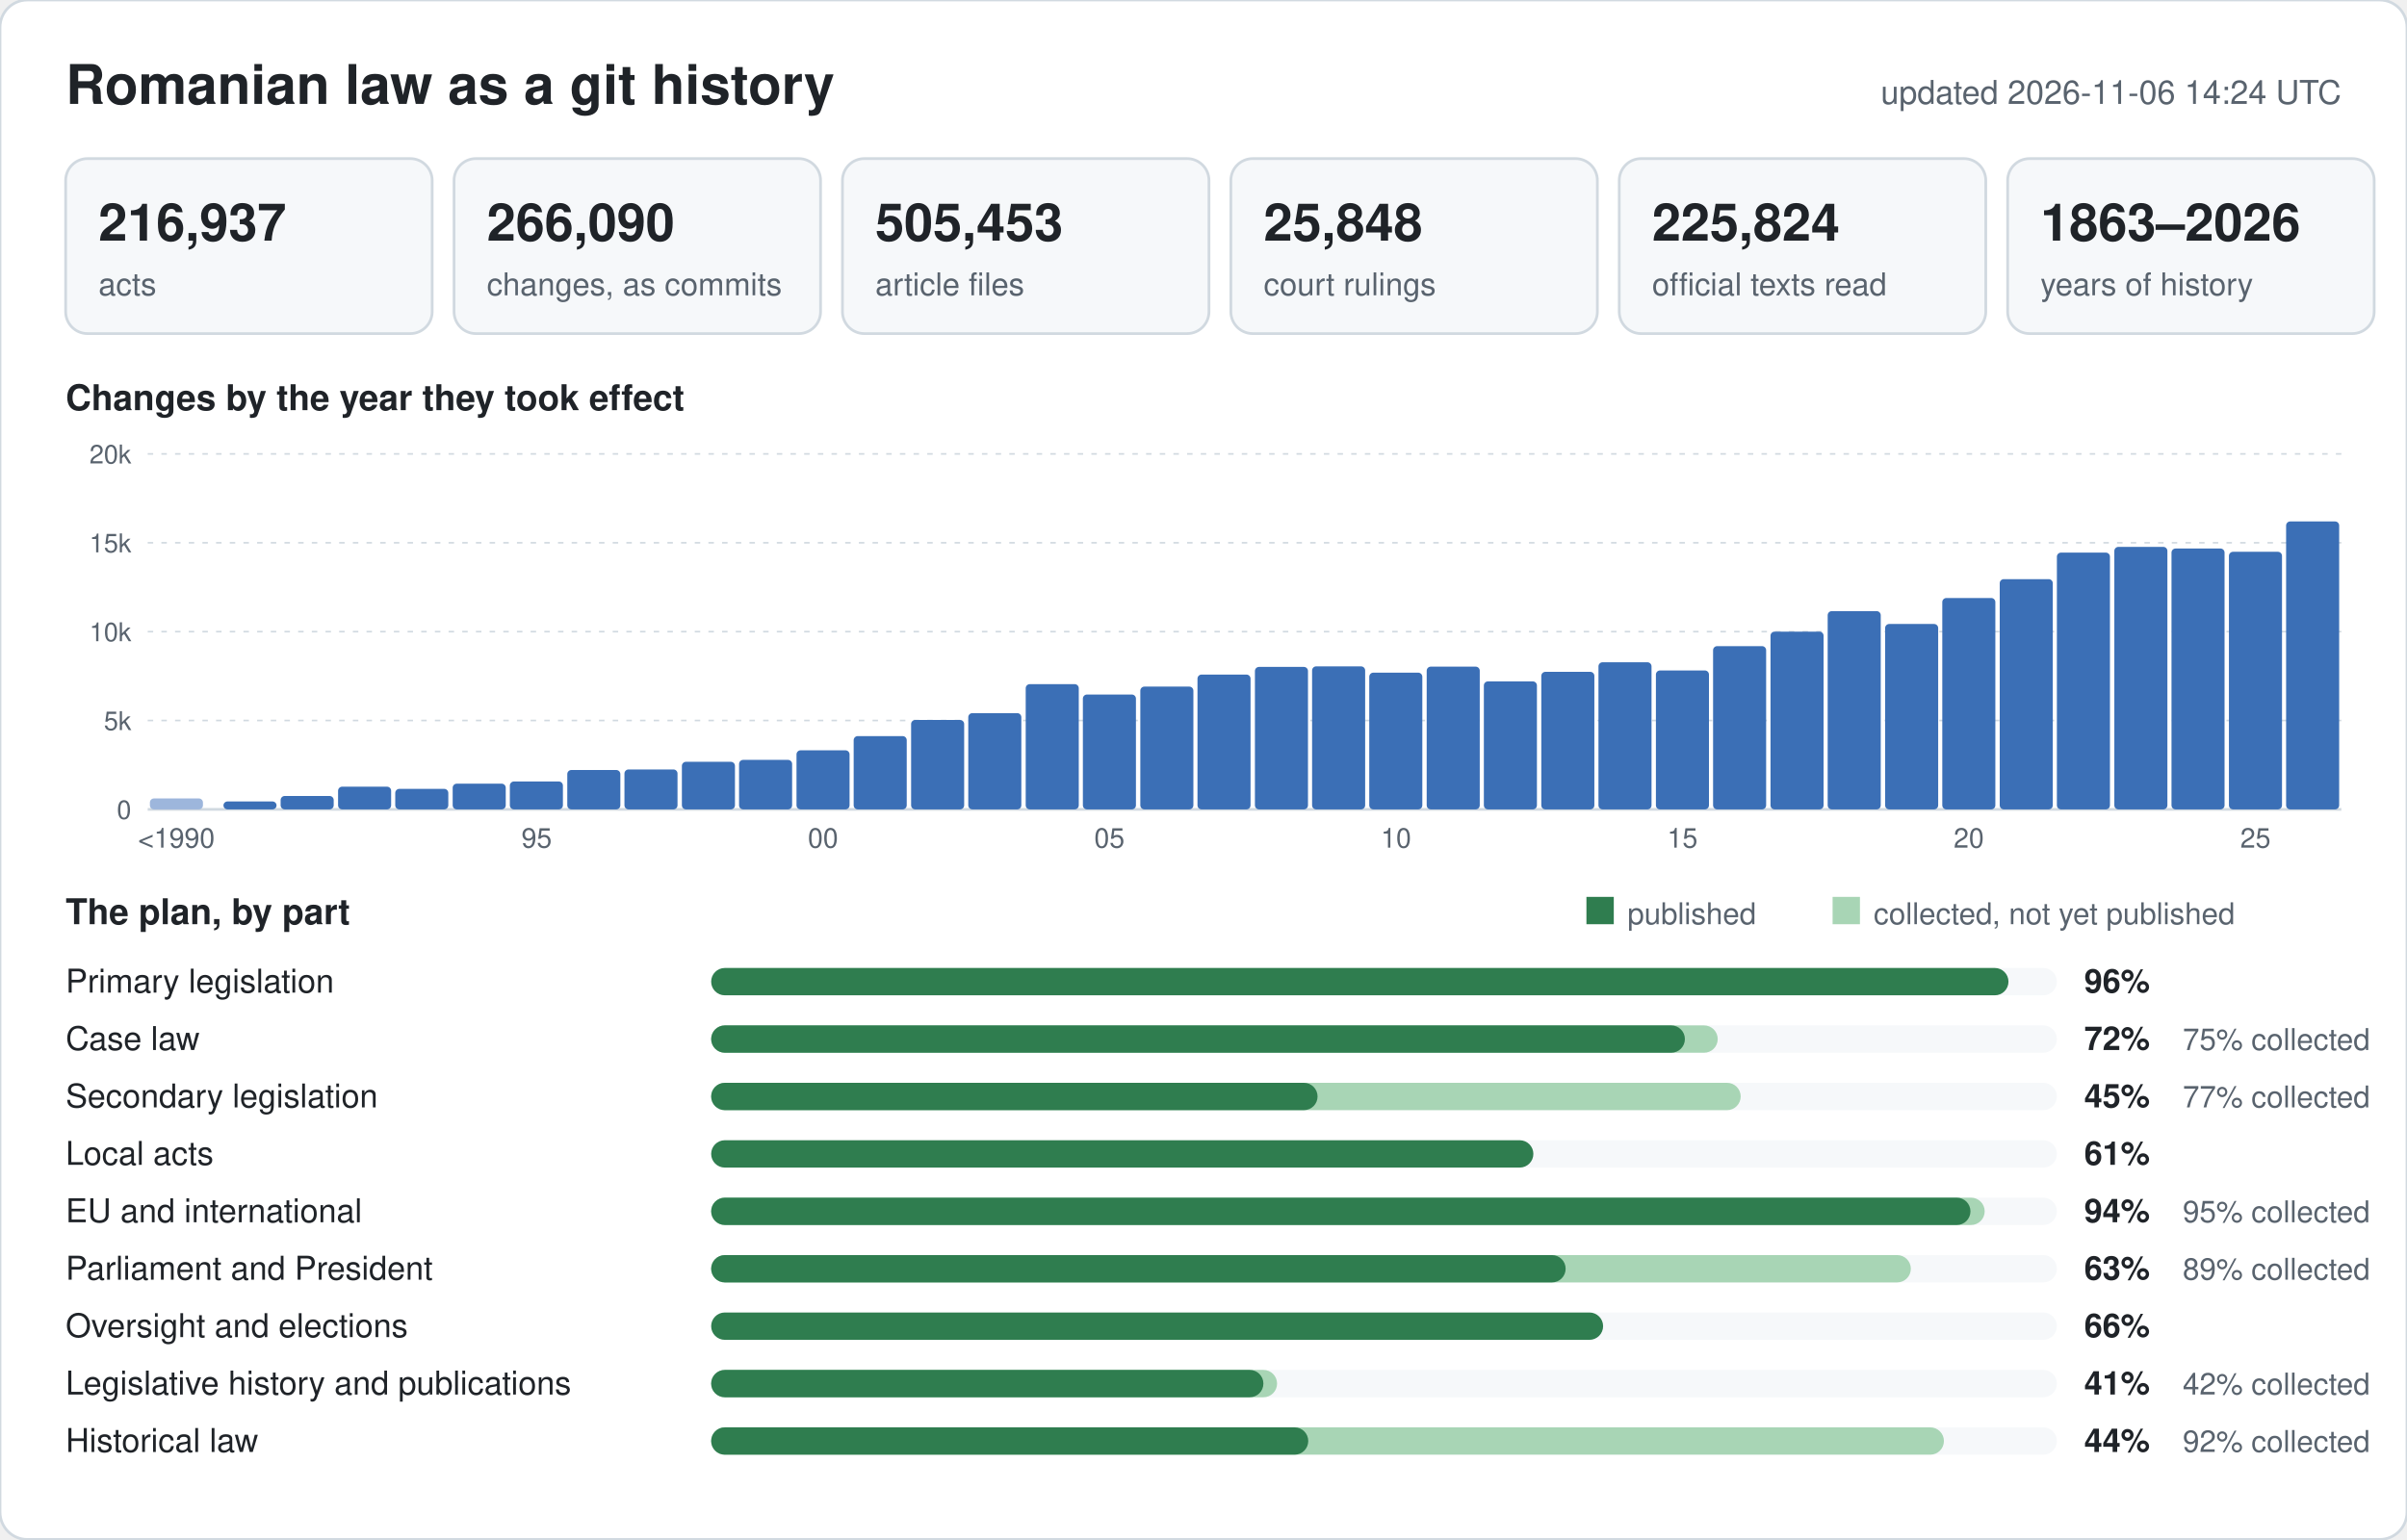
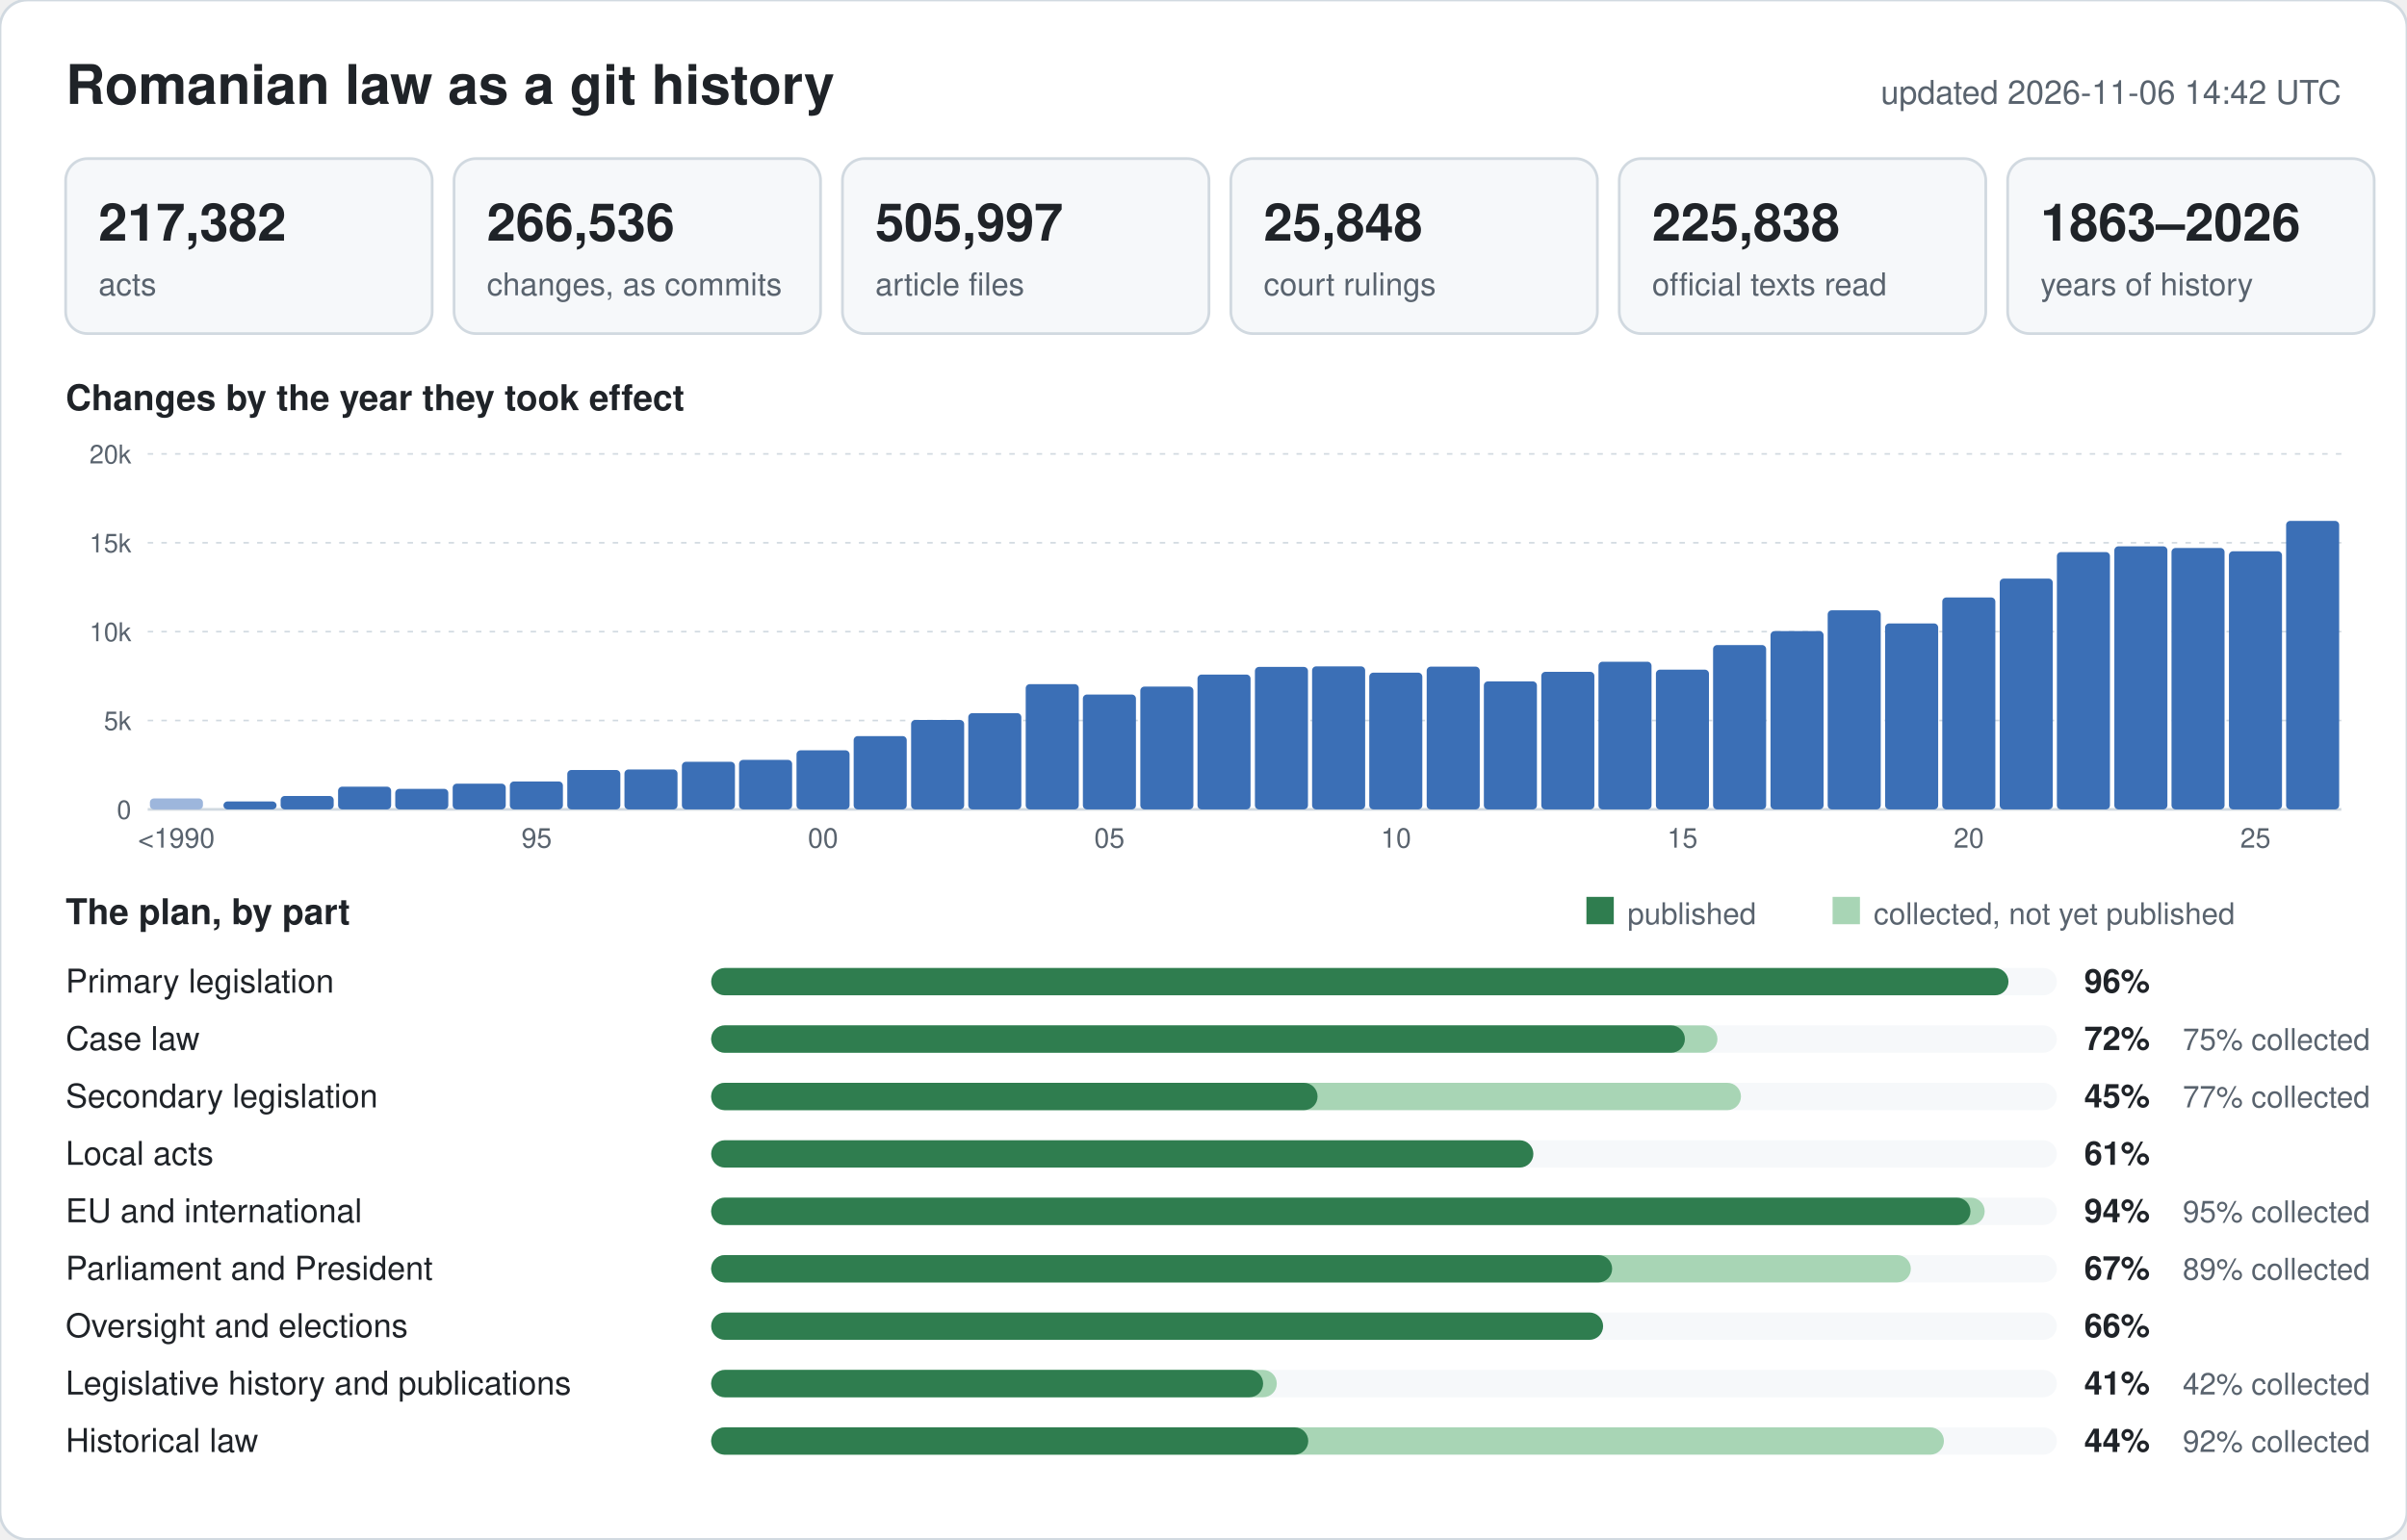
<svg xmlns="http://www.w3.org/2000/svg" width="880" height="563" viewBox="0 0 880 563" font-family="-apple-system,BlinkMacSystemFont,Segoe UI,Helvetica,Arial,sans-serif">
  <rect width="880" height="563" rx="10" fill="#ffffff" stroke="#d1d9e0" />
  <text x="24" y="38" font-size="20" font-weight="600" fill="#1f2328">Romanian law as a git history</text>
-   <text x="856" y="38" font-size="12" text-anchor="end" fill="#59636e">updated 2026-11-06 14:24 UTC</text>
+   <text x="856" y="38" font-size="12" text-anchor="end" fill="#59636e">updated 2026-11-06 14:42 UTC</text>
  <rect x="24" y="58" width="134" height="64" rx="8" fill="#f6f8fa" stroke="#d1d9e0" />
-   <text x="36" y="88" font-size="19" font-weight="600" fill="#1f2328">216,937</text>
+   <text x="36" y="88" font-size="19" font-weight="600" fill="#1f2328">217,382</text>
  <text x="36" y="108" font-size="11.5" fill="#59636e">acts</text>
  <rect x="166" y="58" width="134" height="64" rx="8" fill="#f6f8fa" stroke="#d1d9e0" />
-   <text x="178" y="88" font-size="19" font-weight="600" fill="#1f2328">266,090</text>
+   <text x="178" y="88" font-size="19" font-weight="600" fill="#1f2328">266,536</text>
  <text x="178" y="108" font-size="11.5" fill="#59636e">changes, as commits</text>
  <rect x="308" y="58" width="134" height="64" rx="8" fill="#f6f8fa" stroke="#d1d9e0" />
-   <text x="320" y="88" font-size="19" font-weight="600" fill="#1f2328">505,453</text>
+   <text x="320" y="88" font-size="19" font-weight="600" fill="#1f2328">505,997</text>
  <text x="320" y="108" font-size="11.5" fill="#59636e">article files</text>
  <rect x="450" y="58" width="134" height="64" rx="8" fill="#f6f8fa" stroke="#d1d9e0" />
  <text x="462" y="88" font-size="19" font-weight="600" fill="#1f2328">25,848</text>
  <text x="462" y="108" font-size="11.5" fill="#59636e">court rulings</text>
  <rect x="592" y="58" width="134" height="64" rx="8" fill="#f6f8fa" stroke="#d1d9e0" />
-   <text x="604" y="88" font-size="19" font-weight="600" fill="#1f2328">225,824</text>
+   <text x="604" y="88" font-size="19" font-weight="600" fill="#1f2328">225,838</text>
  <text x="604" y="108" font-size="11.5" fill="#59636e">official texts read</text>
  <rect x="734" y="58" width="134" height="64" rx="8" fill="#f6f8fa" stroke="#d1d9e0" />
  <text x="746" y="88" font-size="19" font-weight="600" fill="#1f2328">1863–2026</text>
  <text x="746" y="108" font-size="11.5" fill="#59636e">years of history</text>
  <text x="24" y="150" font-size="13" font-weight="600" fill="#1f2328">Changes by the year they took effect</text>
  <line x1="54" y1="296.0" x2="856" y2="296.0" stroke="#d1d9e0" stroke-width="1" />
  <text x="48" y="299.5" font-size="9.5" text-anchor="end" fill="#59636e">0</text>
  <line x1="54" y1="263.5" x2="856" y2="263.5" stroke="#d1d9e0" stroke-width="0.6" stroke-dasharray="2 3" />
  <text x="48" y="267.0" font-size="9.5" text-anchor="end" fill="#59636e">5k</text>
  <line x1="54" y1="231.0" x2="856" y2="231.0" stroke="#d1d9e0" stroke-width="0.6" stroke-dasharray="2 3" />
  <text x="48" y="234.5" font-size="9.5" text-anchor="end" fill="#59636e">10k</text>
  <line x1="54" y1="198.5" x2="856" y2="198.5" stroke="#d1d9e0" stroke-width="0.6" stroke-dasharray="2 3" />
  <text x="48" y="202.0" font-size="9.5" text-anchor="end" fill="#59636e">15k</text>
  <line x1="54" y1="166.0" x2="856" y2="166.0" stroke="#d1d9e0" stroke-width="0.6" stroke-dasharray="2 3" />
  <text x="48" y="169.5" font-size="9.5" text-anchor="end" fill="#59636e">20k</text>
  <rect x="54.8" y="292.0" width="19.4" height="4.0" rx="1.5" fill="#9db6dc" />
  <text x="64.5" y="310" font-size="10" text-anchor="middle" fill="#59636e">&lt;1990</text>
  <rect x="81.7" y="293.1" width="19.4" height="2.9" rx="1.5" fill="#3b6fb6" />
  <rect x="102.6" y="291.1" width="19.4" height="4.9" rx="1.5" fill="#3b6fb6" />
  <rect x="123.6" y="287.7" width="19.4" height="8.3" rx="1.5" fill="#3b6fb6" />
  <rect x="144.5" y="288.5" width="19.4" height="7.5" rx="1.5" fill="#3b6fb6" />
  <rect x="165.5" y="286.6" width="19.4" height="9.4" rx="1.5" fill="#3b6fb6" />
  <rect x="186.4" y="285.8" width="19.4" height="10.2" rx="1.5" fill="#3b6fb6" />
  <text x="196.2" y="310" font-size="10" text-anchor="middle" fill="#59636e">95</text>
  <rect x="207.4" y="281.6" width="19.4" height="14.4" rx="1.5" fill="#3b6fb6" />
  <rect x="228.3" y="281.4" width="19.4" height="14.6" rx="1.5" fill="#3b6fb6" />
  <rect x="249.3" y="278.6" width="19.4" height="17.4" rx="1.5" fill="#3b6fb6" />
  <rect x="270.2" y="277.9" width="19.4" height="18.1" rx="1.5" fill="#3b6fb6" />
  <rect x="291.2" y="274.4" width="19.4" height="21.6" rx="1.5" fill="#3b6fb6" />
  <text x="300.9" y="310" font-size="10" text-anchor="middle" fill="#59636e">00</text>
  <rect x="312.1" y="269.2" width="19.4" height="26.8" rx="1.5" fill="#3b6fb6" />
  <rect x="333.1" y="263.3" width="19.4" height="32.7" rx="1.5" fill="#3b6fb6" />
  <rect x="354.0" y="260.8" width="19.4" height="35.2" rx="1.5" fill="#3b6fb6" />
  <rect x="375.0" y="250.2" width="19.4" height="45.8" rx="1.5" fill="#3b6fb6" />
  <rect x="395.9" y="254.0" width="19.4" height="42.0" rx="1.5" fill="#3b6fb6" />
  <text x="405.6" y="310" font-size="10" text-anchor="middle" fill="#59636e">05</text>
  <rect x="416.9" y="251.1" width="19.4" height="44.9" rx="1.5" fill="#3b6fb6" />
  <rect x="437.8" y="246.7" width="19.4" height="49.3" rx="1.5" fill="#3b6fb6" />
  <rect x="458.8" y="243.9" width="19.4" height="52.1" rx="1.5" fill="#3b6fb6" />
  <rect x="479.7" y="243.7" width="19.4" height="52.3" rx="1.5" fill="#3b6fb6" />
  <rect x="500.6" y="246.0" width="19.4" height="50.0" rx="1.5" fill="#3b6fb6" />
  <text x="510.4" y="310" font-size="10" text-anchor="middle" fill="#59636e">10</text>
  <rect x="521.6" y="243.8" width="19.4" height="52.2" rx="1.5" fill="#3b6fb6" />
  <rect x="542.5" y="249.2" width="19.4" height="46.8" rx="1.5" fill="#3b6fb6" />
  <rect x="563.5" y="245.7" width="19.4" height="50.3" rx="1.5" fill="#3b6fb6" />
-   <rect x="584.4" y="242.2" width="19.4" height="53.8" rx="1.5" fill="#3b6fb6" />
-   <rect x="605.4" y="245.2" width="19.4" height="50.8" rx="1.5" fill="#3b6fb6" />
+   <rect x="584.4" y="242.0" width="19.4" height="54.0" rx="1.5" fill="#3b6fb6" />
+   <rect x="605.4" y="244.9" width="19.4" height="51.1" rx="1.5" fill="#3b6fb6" />
  <text x="615.1" y="310" font-size="10" text-anchor="middle" fill="#59636e">15</text>
-   <rect x="626.3" y="236.3" width="19.4" height="59.7" rx="1.5" fill="#3b6fb6" />
-   <rect x="647.3" y="231.0" width="19.4" height="65.0" rx="1.5" fill="#3b6fb6" />
-   <rect x="668.2" y="223.5" width="19.4" height="72.5" rx="1.5" fill="#3b6fb6" />
-   <rect x="689.2" y="228.2" width="19.4" height="67.8" rx="1.5" fill="#3b6fb6" />
-   <rect x="710.1" y="218.7" width="19.4" height="77.3" rx="1.5" fill="#3b6fb6" />
+   <rect x="626.3" y="235.9" width="19.4" height="60.1" rx="1.5" fill="#3b6fb6" />
+   <rect x="647.3" y="230.8" width="19.4" height="65.2" rx="1.5" fill="#3b6fb6" />
+   <rect x="668.2" y="223.2" width="19.4" height="72.8" rx="1.5" fill="#3b6fb6" />
+   <rect x="689.2" y="228.0" width="19.4" height="68.0" rx="1.5" fill="#3b6fb6" />
+   <rect x="710.1" y="218.5" width="19.4" height="77.5" rx="1.5" fill="#3b6fb6" />
  <text x="719.8" y="310" font-size="10" text-anchor="middle" fill="#59636e">20</text>
-   <rect x="731.1" y="211.8" width="19.4" height="84.2" rx="1.5" fill="#3b6fb6" />
-   <rect x="752.0" y="202.1" width="19.4" height="93.9" rx="1.5" fill="#3b6fb6" />
-   <rect x="773.0" y="200.0" width="19.4" height="96.0" rx="1.5" fill="#3b6fb6" />
-   <rect x="793.9" y="200.6" width="19.4" height="95.4" rx="1.5" fill="#3b6fb6" />
-   <rect x="814.9" y="201.8" width="19.4" height="94.2" rx="1.5" fill="#3b6fb6" />
+   <rect x="731.1" y="211.6" width="19.4" height="84.4" rx="1.5" fill="#3b6fb6" />
+   <rect x="752.0" y="201.9" width="19.4" height="94.1" rx="1.5" fill="#3b6fb6" />
+   <rect x="773.0" y="199.8" width="19.4" height="96.2" rx="1.5" fill="#3b6fb6" />
+   <rect x="793.9" y="200.4" width="19.4" height="95.6" rx="1.5" fill="#3b6fb6" />
+   <rect x="814.9" y="201.6" width="19.4" height="94.4" rx="1.5" fill="#3b6fb6" />
  <text x="824.6" y="310" font-size="10" text-anchor="middle" fill="#59636e">25</text>
-   <rect x="835.8" y="190.7" width="19.4" height="105.3" rx="1.5" fill="#3b6fb6" />
+   <rect x="835.8" y="190.5" width="19.4" height="105.5" rx="1.5" fill="#3b6fb6" />
  <text x="24" y="338" font-size="13" font-weight="600" fill="#1f2328">The plan, by part</text>
  <rect x="580" y="328" width="10" height="10" fill="#2f7d4f" />
  <text x="595" y="338" font-size="11" fill="#59636e">published</text>
  <rect x="670" y="328" width="10" height="10" fill="#a8d5b5" />
  <text x="685" y="338" font-size="11" fill="#59636e">collected, not yet published</text>
  <text x="24" y="363" font-size="12" fill="#1f2328">Primary legislation</text>
  <rect x="260" y="354" width="492" height="10" rx="5" fill="#f6f8fa" />
  <rect x="260" y="354" width="474.3" height="10" rx="5" fill="#2f7d4f" />
  <text x="762" y="363" font-size="12" font-weight="600" fill="#1f2328">96%</text>
  <text x="24" y="384" font-size="12" fill="#1f2328">Case law</text>
  <rect x="260" y="375" width="492" height="10" rx="5" fill="#f6f8fa" />
-   <rect x="260" y="375" width="368.0" height="10" rx="5" fill="#a8d5b5" />
+   <rect x="260" y="375" width="367.9" height="10" rx="5" fill="#a8d5b5" />
  <rect x="260" y="375" width="356.0" height="10" rx="5" fill="#2f7d4f" />
  <text x="762" y="384" font-size="12" font-weight="600" fill="#1f2328">72%</text>
  <text x="798" y="384" font-size="11" fill="#59636e">75% collected</text>
  <text x="24" y="405" font-size="12" fill="#1f2328">Secondary legislation</text>
  <rect x="260" y="396" width="492" height="10" rx="5" fill="#f6f8fa" />
-   <rect x="260" y="396" width="376.4" height="10" rx="5" fill="#a8d5b5" />
+   <rect x="260" y="396" width="376.5" height="10" rx="5" fill="#a8d5b5" />
  <rect x="260" y="396" width="221.7" height="10" rx="5" fill="#2f7d4f" />
  <text x="762" y="405" font-size="12" font-weight="600" fill="#1f2328">45%</text>
  <text x="798" y="405" font-size="11" fill="#59636e">77% collected</text>
  <text x="24" y="426" font-size="12" fill="#1f2328">Local acts</text>
  <rect x="260" y="417" width="492" height="10" rx="5" fill="#f6f8fa" />
  <rect x="260" y="417" width="300.6" height="10" rx="5" fill="#2f7d4f" />
  <text x="762" y="426" font-size="12" font-weight="600" fill="#1f2328">61%</text>
  <text x="24" y="447" font-size="12" fill="#1f2328">EU and international</text>
  <rect x="260" y="438" width="492" height="10" rx="5" fill="#f6f8fa" />
  <rect x="260" y="438" width="465.6" height="10" rx="5" fill="#a8d5b5" />
  <rect x="260" y="438" width="460.4" height="10" rx="5" fill="#2f7d4f" />
  <text x="762" y="447" font-size="12" font-weight="600" fill="#1f2328">94%</text>
  <text x="798" y="447" font-size="11" fill="#59636e">95% collected</text>
  <text x="24" y="468" font-size="12" fill="#1f2328">Parliament and President</text>
  <rect x="260" y="459" width="492" height="10" rx="5" fill="#f6f8fa" />
  <rect x="260" y="459" width="438.6" height="10" rx="5" fill="#a8d5b5" />
-   <rect x="260" y="459" width="312.4" height="10" rx="5" fill="#2f7d4f" />
-   <text x="762" y="468" font-size="12" font-weight="600" fill="#1f2328">63%</text>
+   <rect x="260" y="459" width="329.4" height="10" rx="5" fill="#2f7d4f" />
+   <text x="762" y="468" font-size="12" font-weight="600" fill="#1f2328">67%</text>
  <text x="798" y="468" font-size="11" fill="#59636e">89% collected</text>
  <text x="24" y="489" font-size="12" fill="#1f2328">Oversight and elections</text>
  <rect x="260" y="480" width="492" height="10" rx="5" fill="#f6f8fa" />
  <rect x="260" y="480" width="326.1" height="10" rx="5" fill="#2f7d4f" />
  <text x="762" y="489" font-size="12" font-weight="600" fill="#1f2328">66%</text>
  <text x="24" y="510" font-size="12" fill="#1f2328">Legislative history and publications</text>
  <rect x="260" y="501" width="492" height="10" rx="5" fill="#f6f8fa" />
-   <rect x="260" y="501" width="206.9" height="10" rx="5" fill="#a8d5b5" />
-   <rect x="260" y="501" width="201.9" height="10" rx="5" fill="#2f7d4f" />
+   <rect x="260" y="501" width="206.8" height="10" rx="5" fill="#a8d5b5" />
+   <rect x="260" y="501" width="201.8" height="10" rx="5" fill="#2f7d4f" />
  <text x="762" y="510" font-size="12" font-weight="600" fill="#1f2328">41%</text>
  <text x="798" y="510" font-size="11" fill="#59636e">42% collected</text>
  <text x="24" y="531" font-size="12" fill="#1f2328">Historical law</text>
  <rect x="260" y="522" width="492" height="10" rx="5" fill="#f6f8fa" />
  <rect x="260" y="522" width="450.7" height="10" rx="5" fill="#a8d5b5" />
  <rect x="260" y="522" width="218.3" height="10" rx="5" fill="#2f7d4f" />
  <text x="762" y="531" font-size="12" font-weight="600" fill="#1f2328">44%</text>
  <text x="798" y="531" font-size="11" fill="#59636e">92% collected</text>
</svg>
